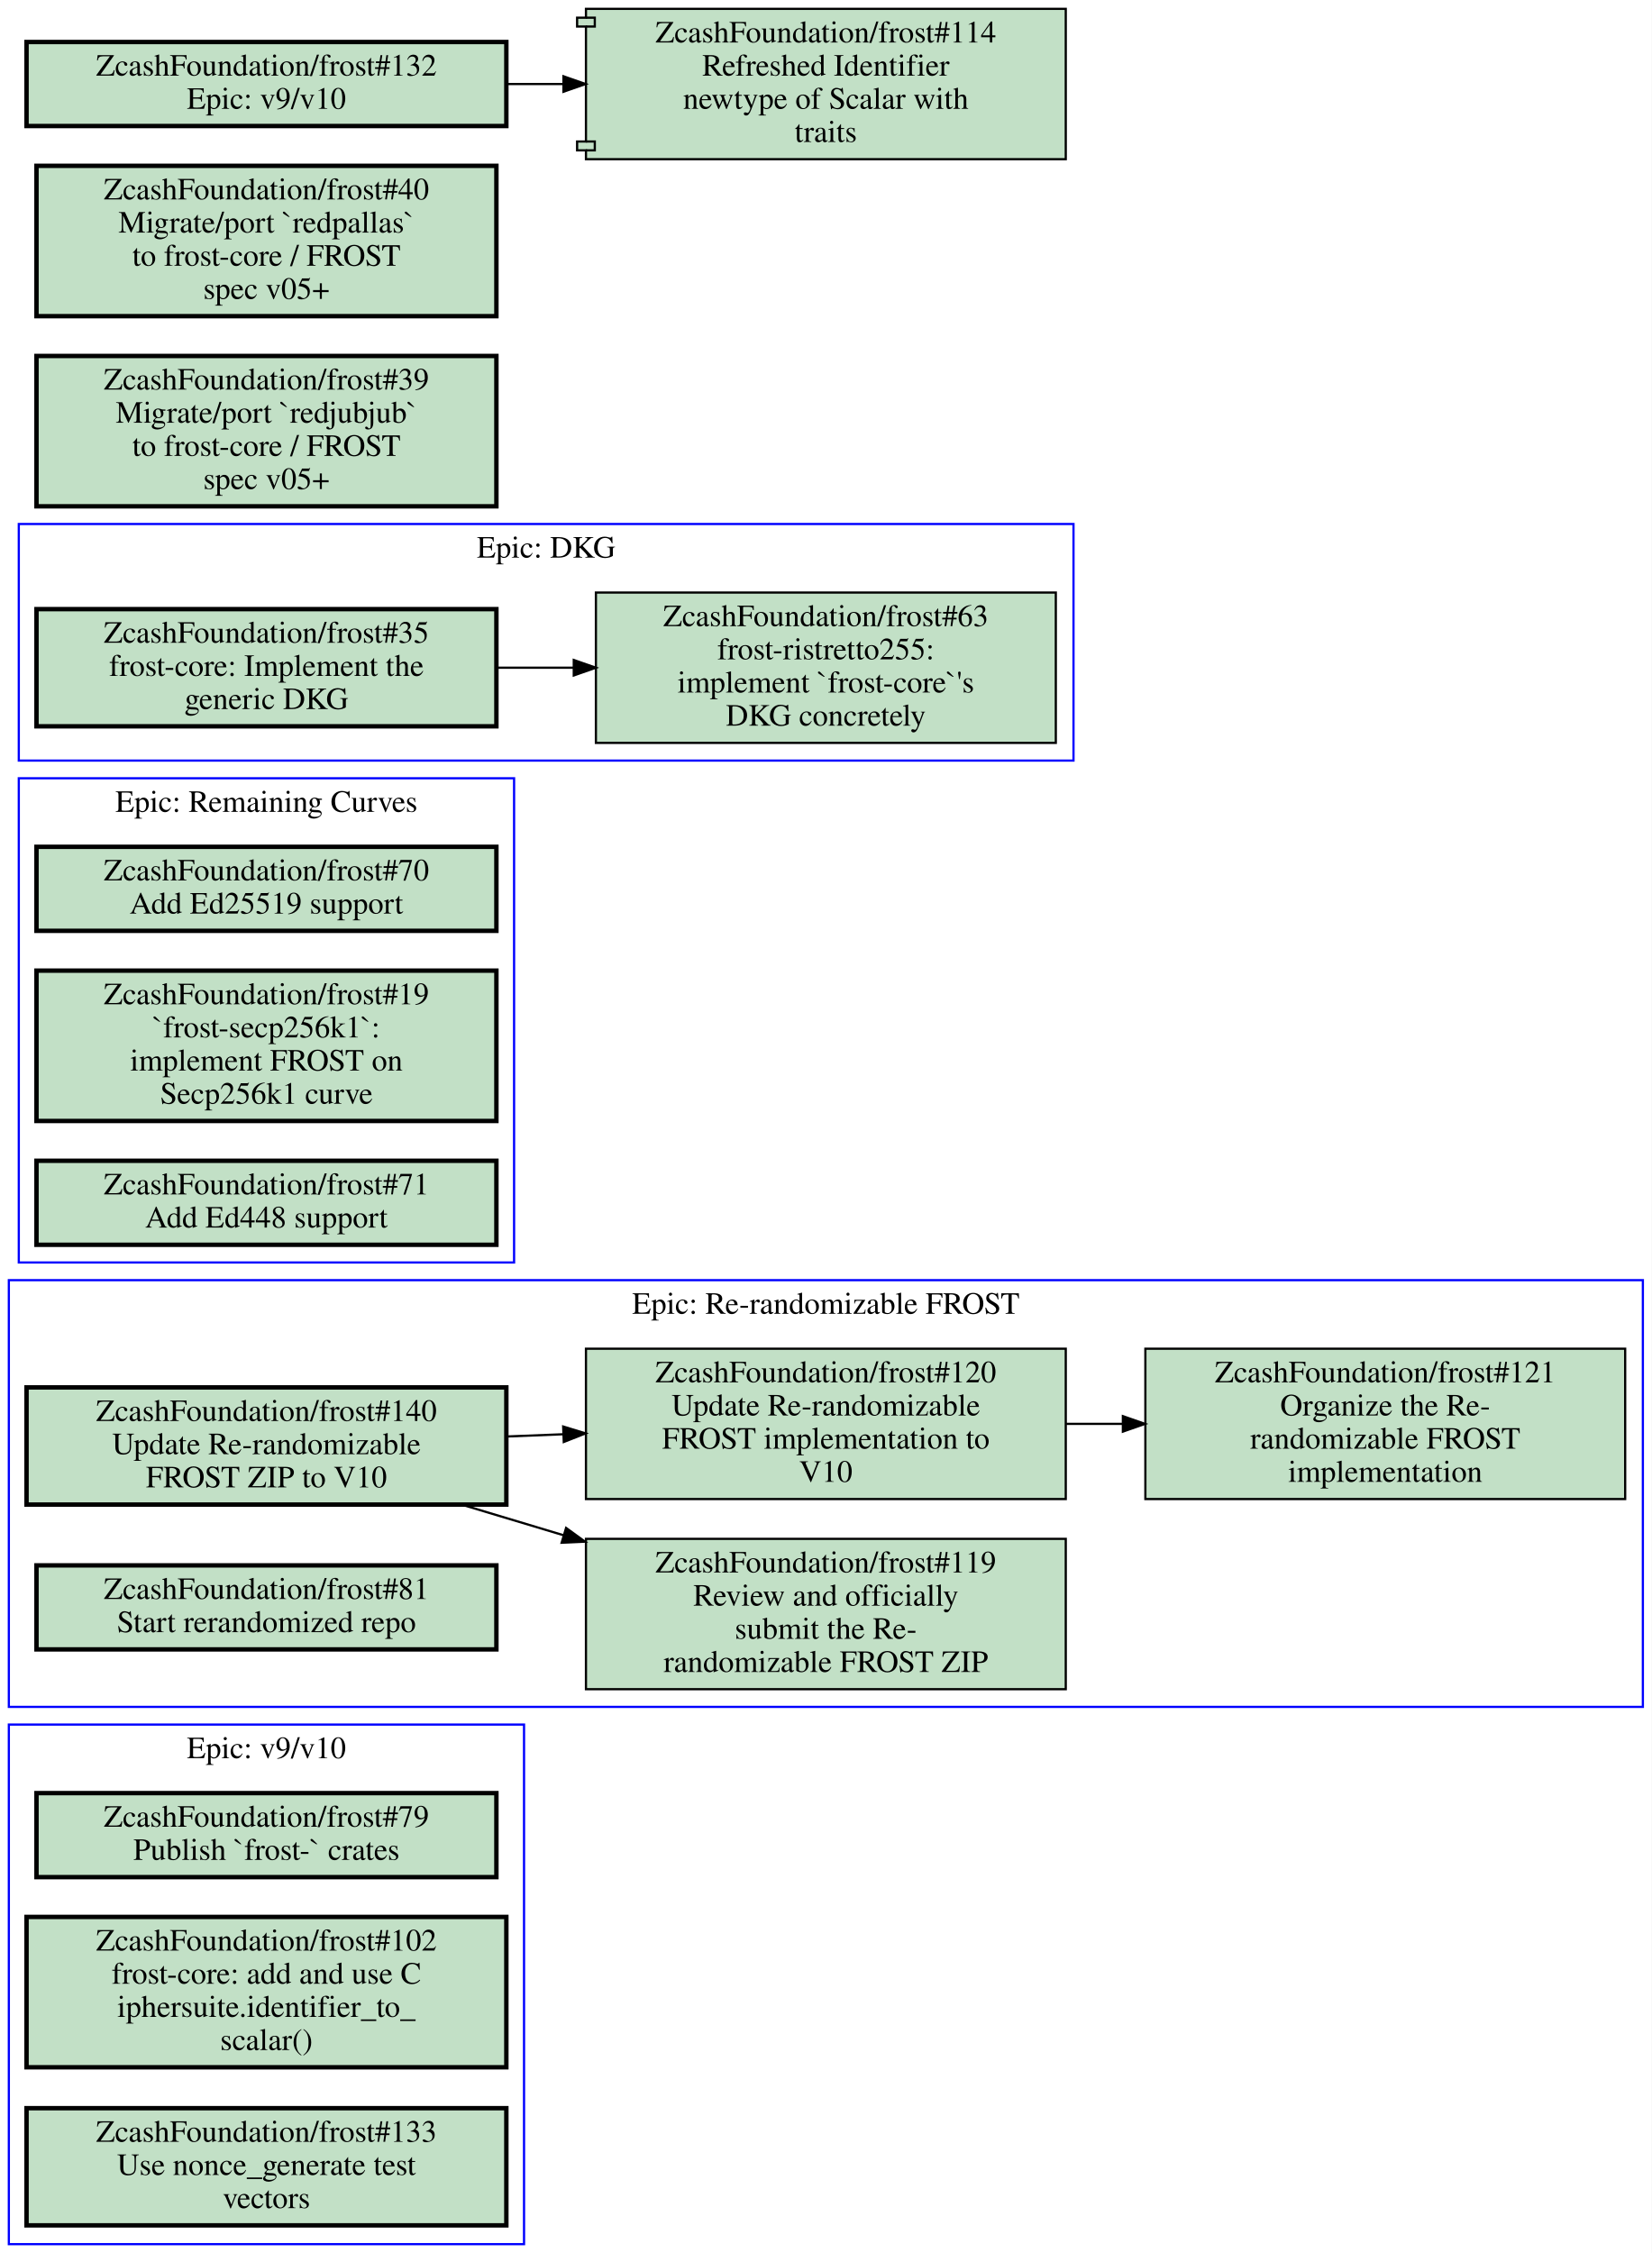
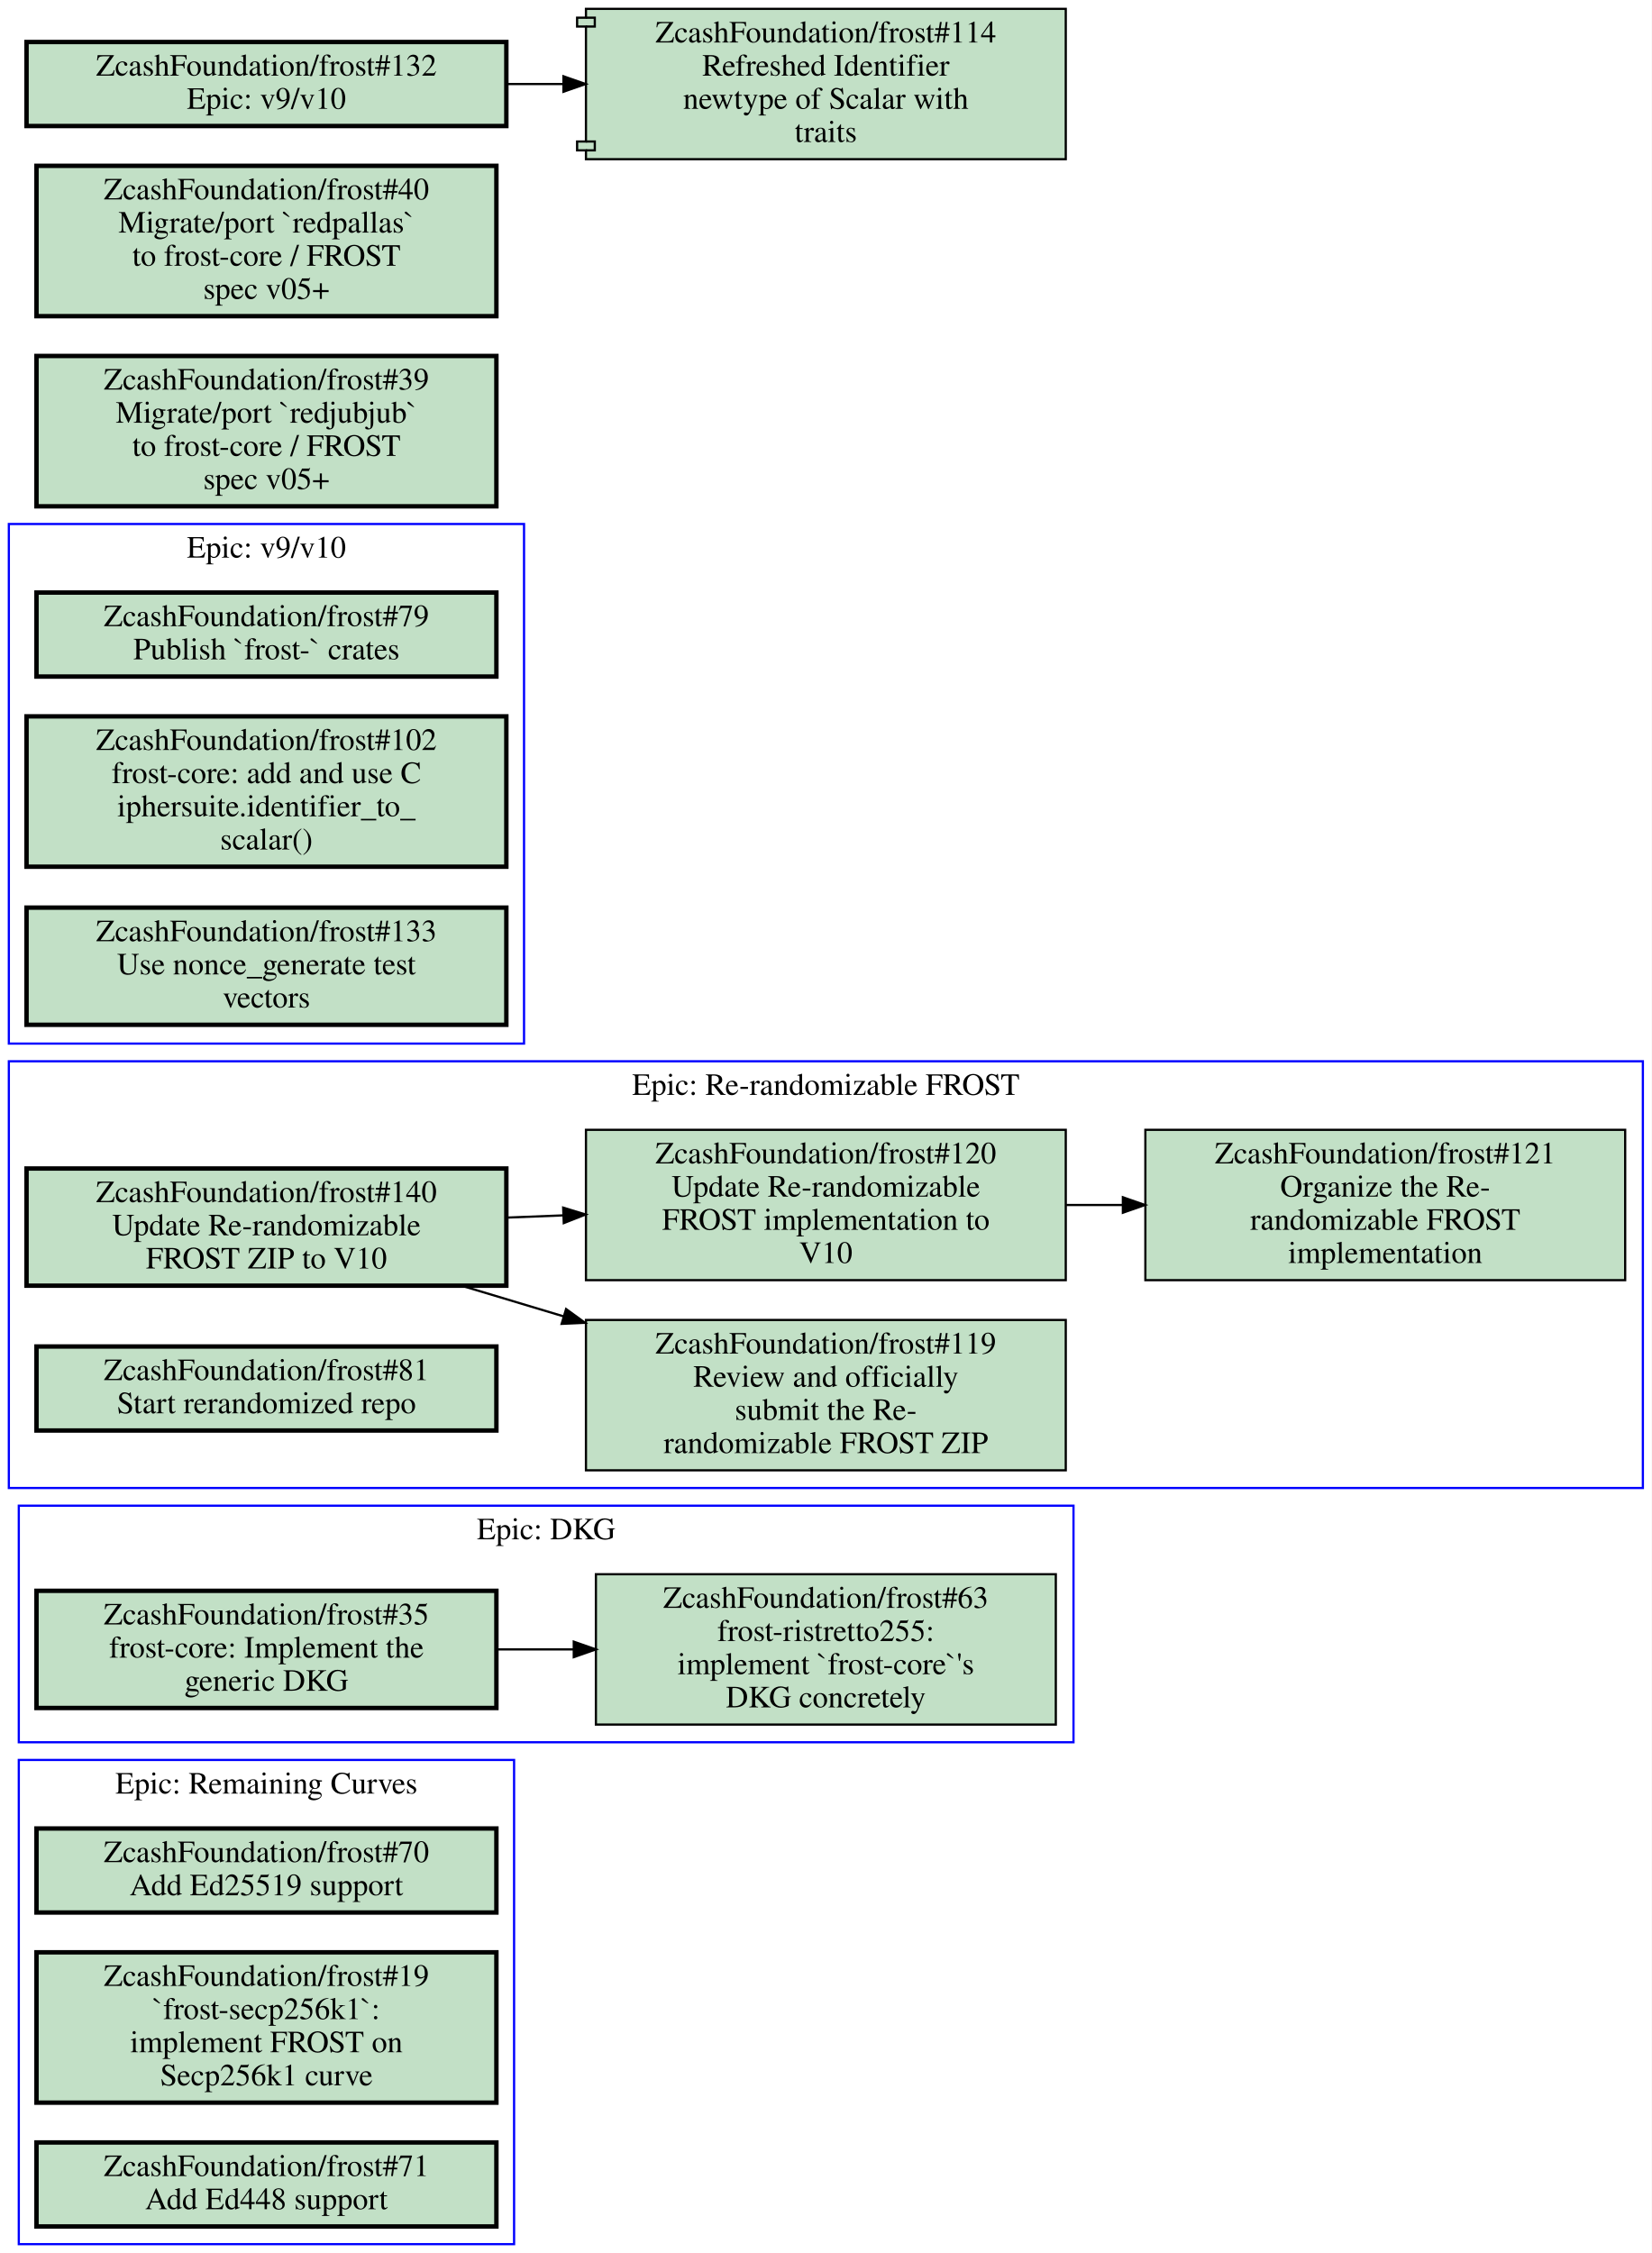
<svg xmlns="http://www.w3.org/2000/svg" xmlns:xlink="http://www.w3.org/1999/xlink" width="747pt" height="1019pt" viewBox="0.00 0.00 747.00 1019.00">
  <g id="graph0" class="graph" transform="scale(1 1) rotate(0) translate(4 1015)">
    <polygon fill="#ffffff" stroke="transparent" points="-4,4 -4,-1015 743,-1015 743,4 -4,4" />
    <g id="clust1" class="cluster">
-       <polygon fill="none" stroke="#0000ff" points="4.5,-444 4.5,-663 228.5,-663 228.5,-444 4.5,-444" />
-       <text text-anchor="middle" x="116.5" y="-647.8" font-family="Times,serif" font-size="14.00" fill="#000000">Epic: Remaining Curves</text>
+       <polygon fill="none" stroke="#0000ff" points="4.5,0 4.5,-219 228.5,-219 228.5,0 4.5,0" />
+       <text text-anchor="middle" x="116.5" y="-203.8" font-family="Times,serif" font-size="14.00" fill="#000000">Epic: Remaining Curves</text>
    </g>
    <g id="clust2" class="cluster">
-       <polygon fill="none" stroke="#0000ff" points="0,-243 0,-436 739,-436 739,-243 0,-243" />
-       <text text-anchor="middle" x="369.5" y="-420.8" font-family="Times,serif" font-size="14.00" fill="#000000">Epic: Re-randomizable FROST</text>
+       <polygon fill="none" stroke="#0000ff" points="4.5,-227 4.5,-334 481.5,-334 481.5,-227 4.5,-227" />
+       <text text-anchor="middle" x="243" y="-318.8" font-family="Times,serif" font-size="14.00" fill="#000000">Epic: DKG</text>
    </g>
    <g id="clust3" class="cluster">
-       <polygon fill="none" stroke="#0000ff" points="0,0 0,-235 233,-235 233,0 0,0" />
-       <text text-anchor="middle" x="116.5" y="-219.8" font-family="Times,serif" font-size="14.00" fill="#000000">Epic: v9/v10</text>
+       <polygon fill="none" stroke="#0000ff" points="0,-543 0,-778 233,-778 233,-543 0,-543" />
+       <text text-anchor="middle" x="116.5" y="-762.8" font-family="Times,serif" font-size="14.00" fill="#000000">Epic: v9/v10</text>
    </g>
    <g id="clust4" class="cluster">
-       <polygon fill="none" stroke="#0000ff" points="4.5,-671 4.5,-778 481.5,-778 481.5,-671 4.5,-671" />
-       <text text-anchor="middle" x="243" y="-762.8" font-family="Times,serif" font-size="14.00" fill="#000000">Epic: DKG</text>
+       <polygon fill="none" stroke="#0000ff" points="0,-342 0,-535 739,-535 739,-342 0,-342" />
+       <text text-anchor="middle" x="369.5" y="-519.8" font-family="Times,serif" font-size="14.00" fill="#000000">Epic: Re-randomizable FROST</text>
    </g>
    <g id="node1" class="node open">
      <g id="a_node1">
        <a xlink:href="https://github.com/ZcashFoundation/frost/issues/70" xlink:title="ZcashFoundation/frost#70&#10;Add Ed25519 support" target="_blank">
-           <polygon fill="#c2e0c6" stroke="#000000" stroke-width="2" points="220.5,-632 12.5,-632 12.5,-594 220.5,-594 220.5,-632" />
-           <text text-anchor="middle" x="116.5" y="-616.8" font-family="Times,serif" font-size="14.00" fill="#000000">ZcashFoundation/frost#70</text>
-           <text text-anchor="middle" x="116.5" y="-601.8" font-family="Times,serif" font-size="14.00" fill="#000000">Add Ed25519 support</text>
+           <polygon fill="#c2e0c6" stroke="#000000" stroke-width="2" points="220.5,-188 12.5,-188 12.5,-150 220.5,-150 220.5,-188" />
+           <text text-anchor="middle" x="116.5" y="-172.8" font-family="Times,serif" font-size="14.00" fill="#000000">ZcashFoundation/frost#70</text>
+           <text text-anchor="middle" x="116.5" y="-157.8" font-family="Times,serif" font-size="14.00" fill="#000000">Add Ed25519 support</text>
        </a>
      </g>
    </g>
    <g id="node2" class="node open">
      <g id="a_node2">
        <a xlink:href="https://github.com/ZcashFoundation/frost/issues/19" xlink:title="ZcashFoundation/frost#19&#10;`frost-secp256k1`:&#10;implement FROST on&#10;Secp256k1 curve" target="_blank">
-           <polygon fill="#c2e0c6" stroke="#000000" stroke-width="2" points="220.5,-576 12.5,-576 12.5,-508 220.5,-508 220.5,-576" />
-           <text text-anchor="middle" x="116.5" y="-560.8" font-family="Times,serif" font-size="14.00" fill="#000000">ZcashFoundation/frost#19</text>
-           <text text-anchor="middle" x="116.5" y="-545.8" font-family="Times,serif" font-size="14.00" fill="#000000">`frost-secp256k1`:</text>
-           <text text-anchor="middle" x="116.5" y="-530.8" font-family="Times,serif" font-size="14.00" fill="#000000">implement FROST on</text>
-           <text text-anchor="middle" x="116.5" y="-515.8" font-family="Times,serif" font-size="14.00" fill="#000000">Secp256k1 curve</text>
+           <polygon fill="#c2e0c6" stroke="#000000" stroke-width="2" points="220.5,-132 12.5,-132 12.5,-64 220.5,-64 220.5,-132" />
+           <text text-anchor="middle" x="116.5" y="-116.8" font-family="Times,serif" font-size="14.00" fill="#000000">ZcashFoundation/frost#19</text>
+           <text text-anchor="middle" x="116.5" y="-101.8" font-family="Times,serif" font-size="14.00" fill="#000000">`frost-secp256k1`:</text>
+           <text text-anchor="middle" x="116.5" y="-86.8" font-family="Times,serif" font-size="14.00" fill="#000000">implement FROST on</text>
+           <text text-anchor="middle" x="116.5" y="-71.8" font-family="Times,serif" font-size="14.00" fill="#000000">Secp256k1 curve</text>
        </a>
      </g>
    </g>
    <g id="node3" class="node open">
      <g id="a_node3">
        <a xlink:href="https://github.com/ZcashFoundation/frost/issues/71" xlink:title="ZcashFoundation/frost#71&#10;Add Ed448 support" target="_blank">
-           <polygon fill="#c2e0c6" stroke="#000000" stroke-width="2" points="220.5,-490 12.5,-490 12.5,-452 220.5,-452 220.5,-490" />
-           <text text-anchor="middle" x="116.5" y="-474.8" font-family="Times,serif" font-size="14.00" fill="#000000">ZcashFoundation/frost#71</text>
-           <text text-anchor="middle" x="116.5" y="-459.8" font-family="Times,serif" font-size="14.00" fill="#000000">Add Ed448 support</text>
+           <polygon fill="#c2e0c6" stroke="#000000" stroke-width="2" points="220.5,-46 12.5,-46 12.5,-8 220.5,-8 220.5,-46" />
+           <text text-anchor="middle" x="116.5" y="-30.8" font-family="Times,serif" font-size="14.00" fill="#000000">ZcashFoundation/frost#71</text>
+           <text text-anchor="middle" x="116.5" y="-15.8" font-family="Times,serif" font-size="14.00" fill="#000000">Add Ed448 support</text>
        </a>
      </g>
    </g>
    <g id="node4" class="node open">
      <g id="a_node4">
-         <a xlink:href="https://github.com/ZcashFoundation/frost/issues/119" xlink:title="ZcashFoundation/frost#119&#10;Review and officially&#10;submit the Re-&#10;randomizable FROST ZIP" target="_blank">
-           <polygon fill="#c2e0c6" stroke="#000000" points="478,-319 261,-319 261,-251 478,-251 478,-319" />
-           <text text-anchor="middle" x="369.5" y="-303.8" font-family="Times,serif" font-size="14.00" fill="#000000">ZcashFoundation/frost#119</text>
-           <text text-anchor="middle" x="369.5" y="-288.8" font-family="Times,serif" font-size="14.00" fill="#000000">Review and officially</text>
-           <text text-anchor="middle" x="369.5" y="-273.8" font-family="Times,serif" font-size="14.00" fill="#000000">submit the Re-</text>
-           <text text-anchor="middle" x="369.5" y="-258.8" font-family="Times,serif" font-size="14.00" fill="#000000">randomizable FROST ZIP</text>
+         <a xlink:href="https://github.com/ZcashFoundation/frost/issues/35" xlink:title="ZcashFoundation/frost#35&#10;frost-core: Implement the&#10;generic DKG" target="_blank">
+           <polygon fill="#c2e0c6" stroke="#000000" stroke-width="2" points="220.5,-295.5 12.5,-295.5 12.5,-242.5 220.5,-242.5 220.5,-295.5" />
+           <text text-anchor="middle" x="116.5" y="-280.3" font-family="Times,serif" font-size="14.00" fill="#000000">ZcashFoundation/frost#35</text>
+           <text text-anchor="middle" x="116.5" y="-265.3" font-family="Times,serif" font-size="14.00" fill="#000000">frost-core: Implement the</text>
+           <text text-anchor="middle" x="116.5" y="-250.3" font-family="Times,serif" font-size="14.00" fill="#000000">generic DKG</text>
        </a>
      </g>
    </g>
    <g id="node5" class="node open">
      <g id="a_node5">
-         <a xlink:href="https://github.com/ZcashFoundation/frost/issues/120" xlink:title="ZcashFoundation/frost#120&#10;Update Re-randomizable&#10;FROST implementation to&#10;V10" target="_blank">
-           <polygon fill="#c2e0c6" stroke="#000000" points="478,-405 261,-405 261,-337 478,-337 478,-405" />
-           <text text-anchor="middle" x="369.5" y="-389.8" font-family="Times,serif" font-size="14.00" fill="#000000">ZcashFoundation/frost#120</text>
-           <text text-anchor="middle" x="369.5" y="-374.8" font-family="Times,serif" font-size="14.00" fill="#000000">Update Re-randomizable</text>
-           <text text-anchor="middle" x="369.5" y="-359.8" font-family="Times,serif" font-size="14.00" fill="#000000">FROST implementation to</text>
-           <text text-anchor="middle" x="369.5" y="-344.8" font-family="Times,serif" font-size="14.00" fill="#000000">V10</text>
-         </a>
-       </g>
+         <a xlink:href="https://github.com/ZcashFoundation/frost/issues/63" xlink:title="ZcashFoundation/frost#63&#10;frost-ristretto255:&#10;implement `frost-core`'s&#10;DKG concretely" target="_blank">
+           <polygon fill="#c2e0c6" stroke="#000000" points="473.5,-303 265.5,-303 265.5,-235 473.5,-235 473.5,-303" />
+           <text text-anchor="middle" x="369.5" y="-287.8" font-family="Times,serif" font-size="14.00" fill="#000000">ZcashFoundation/frost#63</text>
+           <text text-anchor="middle" x="369.5" y="-272.8" font-family="Times,serif" font-size="14.00" fill="#000000">frost-ristretto255:</text>
+           <text text-anchor="middle" x="369.5" y="-257.8" font-family="Times,serif" font-size="14.00" fill="#000000">implement `frost-core`'s</text>
+           <text text-anchor="middle" x="369.5" y="-242.8" font-family="Times,serif" font-size="14.00" fill="#000000">DKG concretely</text>
+         </a>
+       </g>
+     </g>
+     <g id="edge1" class="edge">
+       <path fill="none" stroke="#000000" d="M220.5,-269C231.99,-269 243.74,-269 255.34,-269" />
+       <polygon fill="#000000" stroke="#000000" points="255.49,-272.5 265.49,-269 255.49,-265.5 255.49,-272.5" />
    </g>
    <g id="node6" class="node open">
      <g id="a_node6">
-         <a xlink:href="https://github.com/ZcashFoundation/frost/issues/121" xlink:title="ZcashFoundation/frost#121&#10;Organize the Re-&#10;randomizable FROST&#10;implementation" target="_blank">
-           <polygon fill="#c2e0c6" stroke="#000000" points="731,-405 514,-405 514,-337 731,-337 731,-405" />
-           <text text-anchor="middle" x="622.5" y="-389.8" font-family="Times,serif" font-size="14.00" fill="#000000">ZcashFoundation/frost#121</text>
-           <text text-anchor="middle" x="622.5" y="-374.8" font-family="Times,serif" font-size="14.00" fill="#000000">Organize the Re-</text>
-           <text text-anchor="middle" x="622.5" y="-359.8" font-family="Times,serif" font-size="14.00" fill="#000000">randomizable FROST</text>
-           <text text-anchor="middle" x="622.5" y="-344.8" font-family="Times,serif" font-size="14.00" fill="#000000">implementation</text>
-         </a>
-       </g>
-     </g>
-     <g id="edge1" class="edge">
-       <path fill="none" stroke="#000000" d="M478.26,-371C486.64,-371 495.13,-371 503.57,-371" />
-       <polygon fill="#000000" stroke="#000000" points="503.83,-374.5 513.83,-371 503.83,-367.5 503.83,-374.5" />
+         <a xlink:href="https://github.com/ZcashFoundation/frost/issues/79" xlink:title="ZcashFoundation/frost#79&#10;Publish `frost-` crates" target="_blank">
+           <polygon fill="#c2e0c6" stroke="#000000" stroke-width="2" points="220.5,-747 12.5,-747 12.5,-709 220.5,-709 220.5,-747" />
+           <text text-anchor="middle" x="116.5" y="-731.8" font-family="Times,serif" font-size="14.00" fill="#000000">ZcashFoundation/frost#79</text>
+           <text text-anchor="middle" x="116.5" y="-716.8" font-family="Times,serif" font-size="14.00" fill="#000000">Publish `frost-` crates</text>
+         </a>
+       </g>
    </g>
    <g id="node7" class="node open">
      <g id="a_node7">
-         <a xlink:href="https://github.com/ZcashFoundation/frost/issues/140" xlink:title="ZcashFoundation/frost#140&#10;Update Re-randomizable&#10;FROST ZIP to V10" target="_blank">
-           <polygon fill="#c2e0c6" stroke="#000000" stroke-width="2" points="225,-387.5 8,-387.5 8,-334.5 225,-334.5 225,-387.5" />
-           <text text-anchor="middle" x="116.5" y="-372.3" font-family="Times,serif" font-size="14.00" fill="#000000">ZcashFoundation/frost#140</text>
-           <text text-anchor="middle" x="116.5" y="-357.3" font-family="Times,serif" font-size="14.00" fill="#000000">Update Re-randomizable</text>
-           <text text-anchor="middle" x="116.5" y="-342.3" font-family="Times,serif" font-size="14.00" fill="#000000">FROST ZIP to V10</text>
-         </a>
-       </g>
-     </g>
-     <g id="edge2" class="edge">
-       <path fill="none" stroke="#000000" d="M204.99,-334.42C219.86,-329.95 235.5,-325.25 250.98,-320.6" />
-       <polygon fill="#000000" stroke="#000000" points="252.016,-323.943 260.59,-317.72 250.006,-317.238 252.016,-323.943" />
-     </g>
-     <g id="edge3" class="edge">
-       <path fill="none" stroke="#000000" d="M225.26,-365.3C233.64,-365.63 242.13,-365.97 250.57,-366.3" />
-       <polygon fill="#000000" stroke="#000000" points="250.701,-369.808 260.83,-366.7 250.974,-362.813 250.701,-369.808" />
+         <a xlink:href="https://github.com/ZcashFoundation/frost/issues/102" xlink:title="ZcashFoundation/frost#102&#10;frost-core: add and use C&#10;iphersuite.identifier_to_&#10;scalar()" target="_blank">
+           <polygon fill="#c2e0c6" stroke="#000000" stroke-width="2" points="225,-691 8,-691 8,-623 225,-623 225,-691" />
+           <text text-anchor="middle" x="116.5" y="-675.8" font-family="Times,serif" font-size="14.00" fill="#000000">ZcashFoundation/frost#102</text>
+           <text text-anchor="middle" x="116.5" y="-660.8" font-family="Times,serif" font-size="14.00" fill="#000000">frost-core: add and use C</text>
+           <text text-anchor="middle" x="116.5" y="-645.8" font-family="Times,serif" font-size="14.00" fill="#000000">iphersuite.identifier_to_</text>
+           <text text-anchor="middle" x="116.5" y="-630.8" font-family="Times,serif" font-size="14.00" fill="#000000">scalar()</text>
+         </a>
+       </g>
    </g>
    <g id="node8" class="node open">
      <g id="a_node8">
-         <a xlink:href="https://github.com/ZcashFoundation/frost/issues/81" xlink:title="ZcashFoundation/frost#81&#10;Start rerandomized repo" target="_blank">
-           <polygon fill="#c2e0c6" stroke="#000000" stroke-width="2" points="220.5,-307 12.5,-307 12.5,-269 220.5,-269 220.5,-307" />
-           <text text-anchor="middle" x="116.5" y="-291.8" font-family="Times,serif" font-size="14.00" fill="#000000">ZcashFoundation/frost#81</text>
-           <text text-anchor="middle" x="116.5" y="-276.8" font-family="Times,serif" font-size="14.00" fill="#000000">Start rerandomized repo</text>
+         <a xlink:href="https://github.com/ZcashFoundation/frost/issues/133" xlink:title="ZcashFoundation/frost#133&#10;Use nonce_generate test&#10;vectors" target="_blank">
+           <polygon fill="#c2e0c6" stroke="#000000" stroke-width="2" points="225,-604.5 8,-604.5 8,-551.5 225,-551.5 225,-604.5" />
+           <text text-anchor="middle" x="116.5" y="-589.3" font-family="Times,serif" font-size="14.00" fill="#000000">ZcashFoundation/frost#133</text>
+           <text text-anchor="middle" x="116.5" y="-574.3" font-family="Times,serif" font-size="14.00" fill="#000000">Use nonce_generate test</text>
+           <text text-anchor="middle" x="116.5" y="-559.3" font-family="Times,serif" font-size="14.00" fill="#000000">vectors</text>
        </a>
      </g>
    </g>
    <g id="node9" class="node open">
      <g id="a_node9">
-         <a xlink:href="https://github.com/ZcashFoundation/frost/issues/79" xlink:title="ZcashFoundation/frost#79&#10;Publish `frost-` crates" target="_blank">
-           <polygon fill="#c2e0c6" stroke="#000000" stroke-width="2" points="220.5,-204 12.5,-204 12.5,-166 220.5,-166 220.5,-204" />
-           <text text-anchor="middle" x="116.5" y="-188.8" font-family="Times,serif" font-size="14.00" fill="#000000">ZcashFoundation/frost#79</text>
-           <text text-anchor="middle" x="116.5" y="-173.8" font-family="Times,serif" font-size="14.00" fill="#000000">Publish `frost-` crates</text>
+         <a xlink:href="https://github.com/ZcashFoundation/frost/issues/119" xlink:title="ZcashFoundation/frost#119&#10;Review and officially&#10;submit the Re-&#10;randomizable FROST ZIP" target="_blank">
+           <polygon fill="#c2e0c6" stroke="#000000" points="478,-418 261,-418 261,-350 478,-350 478,-418" />
+           <text text-anchor="middle" x="369.5" y="-402.8" font-family="Times,serif" font-size="14.00" fill="#000000">ZcashFoundation/frost#119</text>
+           <text text-anchor="middle" x="369.5" y="-387.8" font-family="Times,serif" font-size="14.00" fill="#000000">Review and officially</text>
+           <text text-anchor="middle" x="369.5" y="-372.8" font-family="Times,serif" font-size="14.00" fill="#000000">submit the Re-</text>
+           <text text-anchor="middle" x="369.5" y="-357.8" font-family="Times,serif" font-size="14.00" fill="#000000">randomizable FROST ZIP</text>
        </a>
      </g>
    </g>
    <g id="node10" class="node open">
      <g id="a_node10">
-         <a xlink:href="https://github.com/ZcashFoundation/frost/issues/102" xlink:title="ZcashFoundation/frost#102&#10;frost-core: add and use C&#10;iphersuite.identifier_to_&#10;scalar()" target="_blank">
-           <polygon fill="#c2e0c6" stroke="#000000" stroke-width="2" points="225,-148 8,-148 8,-80 225,-80 225,-148" />
-           <text text-anchor="middle" x="116.5" y="-132.8" font-family="Times,serif" font-size="14.00" fill="#000000">ZcashFoundation/frost#102</text>
-           <text text-anchor="middle" x="116.5" y="-117.8" font-family="Times,serif" font-size="14.00" fill="#000000">frost-core: add and use C</text>
-           <text text-anchor="middle" x="116.5" y="-102.8" font-family="Times,serif" font-size="14.00" fill="#000000">iphersuite.identifier_to_</text>
-           <text text-anchor="middle" x="116.5" y="-87.8" font-family="Times,serif" font-size="14.00" fill="#000000">scalar()</text>
+         <a xlink:href="https://github.com/ZcashFoundation/frost/issues/120" xlink:title="ZcashFoundation/frost#120&#10;Update Re-randomizable&#10;FROST implementation to&#10;V10" target="_blank">
+           <polygon fill="#c2e0c6" stroke="#000000" points="478,-504 261,-504 261,-436 478,-436 478,-504" />
+           <text text-anchor="middle" x="369.5" y="-488.8" font-family="Times,serif" font-size="14.00" fill="#000000">ZcashFoundation/frost#120</text>
+           <text text-anchor="middle" x="369.5" y="-473.8" font-family="Times,serif" font-size="14.00" fill="#000000">Update Re-randomizable</text>
+           <text text-anchor="middle" x="369.5" y="-458.8" font-family="Times,serif" font-size="14.00" fill="#000000">FROST implementation to</text>
+           <text text-anchor="middle" x="369.5" y="-443.8" font-family="Times,serif" font-size="14.00" fill="#000000">V10</text>
        </a>
      </g>
    </g>
    <g id="node11" class="node open">
      <g id="a_node11">
-         <a xlink:href="https://github.com/ZcashFoundation/frost/issues/133" xlink:title="ZcashFoundation/frost#133&#10;Use nonce_generate test&#10;vectors" target="_blank">
-           <polygon fill="#c2e0c6" stroke="#000000" stroke-width="2" points="225,-61.5 8,-61.5 8,-8.5 225,-8.5 225,-61.5" />
-           <text text-anchor="middle" x="116.5" y="-46.3" font-family="Times,serif" font-size="14.00" fill="#000000">ZcashFoundation/frost#133</text>
-           <text text-anchor="middle" x="116.5" y="-31.3" font-family="Times,serif" font-size="14.00" fill="#000000">Use nonce_generate test</text>
-           <text text-anchor="middle" x="116.5" y="-16.3" font-family="Times,serif" font-size="14.00" fill="#000000">vectors</text>
-         </a>
-       </g>
+         <a xlink:href="https://github.com/ZcashFoundation/frost/issues/121" xlink:title="ZcashFoundation/frost#121&#10;Organize the Re-&#10;randomizable FROST&#10;implementation" target="_blank">
+           <polygon fill="#c2e0c6" stroke="#000000" points="731,-504 514,-504 514,-436 731,-436 731,-504" />
+           <text text-anchor="middle" x="622.5" y="-488.8" font-family="Times,serif" font-size="14.00" fill="#000000">ZcashFoundation/frost#121</text>
+           <text text-anchor="middle" x="622.5" y="-473.8" font-family="Times,serif" font-size="14.00" fill="#000000">Organize the Re-</text>
+           <text text-anchor="middle" x="622.5" y="-458.8" font-family="Times,serif" font-size="14.00" fill="#000000">randomizable FROST</text>
+           <text text-anchor="middle" x="622.5" y="-443.8" font-family="Times,serif" font-size="14.00" fill="#000000">implementation</text>
+         </a>
+       </g>
+     </g>
+     <g id="edge2" class="edge">
+       <path fill="none" stroke="#000000" d="M478.26,-470C486.64,-470 495.13,-470 503.57,-470" />
+       <polygon fill="#000000" stroke="#000000" points="503.83,-473.5 513.83,-470 503.83,-466.5 503.83,-473.5" />
    </g>
    <g id="node12" class="node open">
      <g id="a_node12">
-         <a xlink:href="https://github.com/ZcashFoundation/frost/issues/35" xlink:title="ZcashFoundation/frost#35&#10;frost-core: Implement the&#10;generic DKG" target="_blank">
-           <polygon fill="#c2e0c6" stroke="#000000" stroke-width="2" points="220.5,-739.5 12.5,-739.5 12.5,-686.5 220.5,-686.5 220.5,-739.5" />
-           <text text-anchor="middle" x="116.5" y="-724.3" font-family="Times,serif" font-size="14.00" fill="#000000">ZcashFoundation/frost#35</text>
-           <text text-anchor="middle" x="116.5" y="-709.3" font-family="Times,serif" font-size="14.00" fill="#000000">frost-core: Implement the</text>
-           <text text-anchor="middle" x="116.5" y="-694.3" font-family="Times,serif" font-size="14.00" fill="#000000">generic DKG</text>
-         </a>
-       </g>
+         <a xlink:href="https://github.com/ZcashFoundation/frost/issues/140" xlink:title="ZcashFoundation/frost#140&#10;Update Re-randomizable&#10;FROST ZIP to V10" target="_blank">
+           <polygon fill="#c2e0c6" stroke="#000000" stroke-width="2" points="225,-486.5 8,-486.5 8,-433.5 225,-433.5 225,-486.5" />
+           <text text-anchor="middle" x="116.5" y="-471.3" font-family="Times,serif" font-size="14.00" fill="#000000">ZcashFoundation/frost#140</text>
+           <text text-anchor="middle" x="116.5" y="-456.3" font-family="Times,serif" font-size="14.00" fill="#000000">Update Re-randomizable</text>
+           <text text-anchor="middle" x="116.5" y="-441.3" font-family="Times,serif" font-size="14.00" fill="#000000">FROST ZIP to V10</text>
+         </a>
+       </g>
+     </g>
+     <g id="edge3" class="edge">
+       <path fill="none" stroke="#000000" d="M204.99,-433.42C219.86,-428.95 235.5,-424.25 250.98,-419.6" />
+       <polygon fill="#000000" stroke="#000000" points="252.016,-422.943 260.59,-416.72 250.006,-416.238 252.016,-422.943" />
+     </g>
+     <g id="edge4" class="edge">
+       <path fill="none" stroke="#000000" d="M225.26,-464.3C233.64,-464.63 242.13,-464.97 250.57,-465.3" />
+       <polygon fill="#000000" stroke="#000000" points="250.701,-468.808 260.83,-465.7 250.974,-461.813 250.701,-468.808" />
    </g>
    <g id="node13" class="node open">
      <g id="a_node13">
-         <a xlink:href="https://github.com/ZcashFoundation/frost/issues/63" xlink:title="ZcashFoundation/frost#63&#10;frost-ristretto255:&#10;implement `frost-core`'s&#10;DKG concretely" target="_blank">
-           <polygon fill="#c2e0c6" stroke="#000000" points="473.5,-747 265.5,-747 265.5,-679 473.5,-679 473.5,-747" />
-           <text text-anchor="middle" x="369.5" y="-731.8" font-family="Times,serif" font-size="14.00" fill="#000000">ZcashFoundation/frost#63</text>
-           <text text-anchor="middle" x="369.5" y="-716.8" font-family="Times,serif" font-size="14.00" fill="#000000">frost-ristretto255:</text>
-           <text text-anchor="middle" x="369.5" y="-701.8" font-family="Times,serif" font-size="14.00" fill="#000000">implement `frost-core`'s</text>
-           <text text-anchor="middle" x="369.5" y="-686.8" font-family="Times,serif" font-size="14.00" fill="#000000">DKG concretely</text>
-         </a>
-       </g>
-     </g>
-     <g id="edge4" class="edge">
-       <path fill="none" stroke="#000000" d="M220.5,-713C231.99,-713 243.74,-713 255.34,-713" />
-       <polygon fill="#000000" stroke="#000000" points="255.49,-716.5 265.49,-713 255.49,-709.5 255.49,-716.5" />
+         <a xlink:href="https://github.com/ZcashFoundation/frost/issues/81" xlink:title="ZcashFoundation/frost#81&#10;Start rerandomized repo" target="_blank">
+           <polygon fill="#c2e0c6" stroke="#000000" stroke-width="2" points="220.5,-406 12.5,-406 12.5,-368 220.5,-368 220.5,-406" />
+           <text text-anchor="middle" x="116.5" y="-390.8" font-family="Times,serif" font-size="14.00" fill="#000000">ZcashFoundation/frost#81</text>
+           <text text-anchor="middle" x="116.5" y="-375.8" font-family="Times,serif" font-size="14.00" fill="#000000">Start rerandomized repo</text>
+         </a>
+       </g>
    </g>
    <g id="node14" class="node open">
      <g id="a_node14">
        <a xlink:href="https://github.com/ZcashFoundation/frost/issues/39" xlink:title="ZcashFoundation/frost#39&#10;Migrate/port `redjubjub`&#10;to frost-core / FROST&#10;spec v05+" target="_blank">
          <polygon fill="#c2e0c6" stroke="#000000" stroke-width="2" points="220.5,-854 12.5,-854 12.5,-786 220.5,-786 220.5,-854" />
          <text text-anchor="middle" x="116.5" y="-838.8" font-family="Times,serif" font-size="14.00" fill="#000000">ZcashFoundation/frost#39</text>
          <text text-anchor="middle" x="116.5" y="-823.8" font-family="Times,serif" font-size="14.00" fill="#000000">Migrate/port `redjubjub`</text>
          <text text-anchor="middle" x="116.5" y="-808.8" font-family="Times,serif" font-size="14.00" fill="#000000">to frost-core / FROST</text>
          <text text-anchor="middle" x="116.5" y="-793.8" font-family="Times,serif" font-size="14.00" fill="#000000">spec v05+</text>
        </a>
      </g>
    </g>
    <g id="node15" class="node open">
      <g id="a_node15">
        <a xlink:href="https://github.com/ZcashFoundation/frost/issues/40" xlink:title="ZcashFoundation/frost#40&#10;Migrate/port `redpallas`&#10;to frost-core / FROST&#10;spec v05+" target="_blank">
          <polygon fill="#c2e0c6" stroke="#000000" stroke-width="2" points="220.5,-940 12.5,-940 12.5,-872 220.5,-872 220.5,-940" />
          <text text-anchor="middle" x="116.5" y="-924.8" font-family="Times,serif" font-size="14.00" fill="#000000">ZcashFoundation/frost#40</text>
          <text text-anchor="middle" x="116.5" y="-909.8" font-family="Times,serif" font-size="14.00" fill="#000000">Migrate/port `redpallas`</text>
          <text text-anchor="middle" x="116.5" y="-894.8" font-family="Times,serif" font-size="14.00" fill="#000000">to frost-core / FROST</text>
          <text text-anchor="middle" x="116.5" y="-879.8" font-family="Times,serif" font-size="14.00" fill="#000000">spec v05+</text>
        </a>
      </g>
    </g>
    <g id="node16" class="node open">
      <g id="a_node16">
        <a xlink:href="https://github.com/ZcashFoundation/frost/issues/132" xlink:title="ZcashFoundation/frost#132&#10;Epic: v9/v10" target="_blank">
          <polygon fill="#c2e0c6" stroke="#000000" stroke-width="2" points="225,-996 8,-996 8,-958 225,-958 225,-996" />
          <text text-anchor="middle" x="116.5" y="-980.8" font-family="Times,serif" font-size="14.00" fill="#000000">ZcashFoundation/frost#132</text>
          <text text-anchor="middle" x="116.5" y="-965.8" font-family="Times,serif" font-size="14.00" fill="#000000">Epic: v9/v10</text>
        </a>
      </g>
    </g>
    <g id="node17" class="node open">
      <g id="a_node17">
        <a xlink:href="https://github.com/ZcashFoundation/frost/pull/114" xlink:title="ZcashFoundation/frost#114&#10;Refreshed Identifier&#10;newtype of Scalar with&#10;traits" target="_blank">
          <polygon fill="#c2e0c6" stroke="#000000" points="478,-1011 261,-1011 261,-1007 257,-1007 257,-1003 261,-1003 261,-951 257,-951 257,-947 261,-947 261,-943 478,-943 478,-1011" />
          <polyline fill="none" stroke="#000000" points="261,-1007 265,-1007 265,-1003 261,-1003 " />
          <polyline fill="none" stroke="#000000" points="261,-951 265,-951 265,-947 261,-947 " />
          <text text-anchor="middle" x="369.5" y="-995.8" font-family="Times,serif" font-size="14.00" fill="#000000">ZcashFoundation/frost#114</text>
          <text text-anchor="middle" x="369.5" y="-980.8" font-family="Times,serif" font-size="14.00" fill="#000000">Refreshed Identifier</text>
          <text text-anchor="middle" x="369.5" y="-965.8" font-family="Times,serif" font-size="14.00" fill="#000000">newtype of Scalar with</text>
          <text text-anchor="middle" x="369.5" y="-950.8" font-family="Times,serif" font-size="14.00" fill="#000000">traits</text>
        </a>
      </g>
    </g>
    <g id="edge5" class="edge">
      <path fill="none" stroke="#000000" d="M225.26,-977C233.64,-977 242.13,-977 250.57,-977" />
      <polygon fill="#000000" stroke="#000000" points="250.83,-980.5 260.83,-977 250.83,-973.5 250.83,-980.5" />
    </g>
  </g>
</svg>
